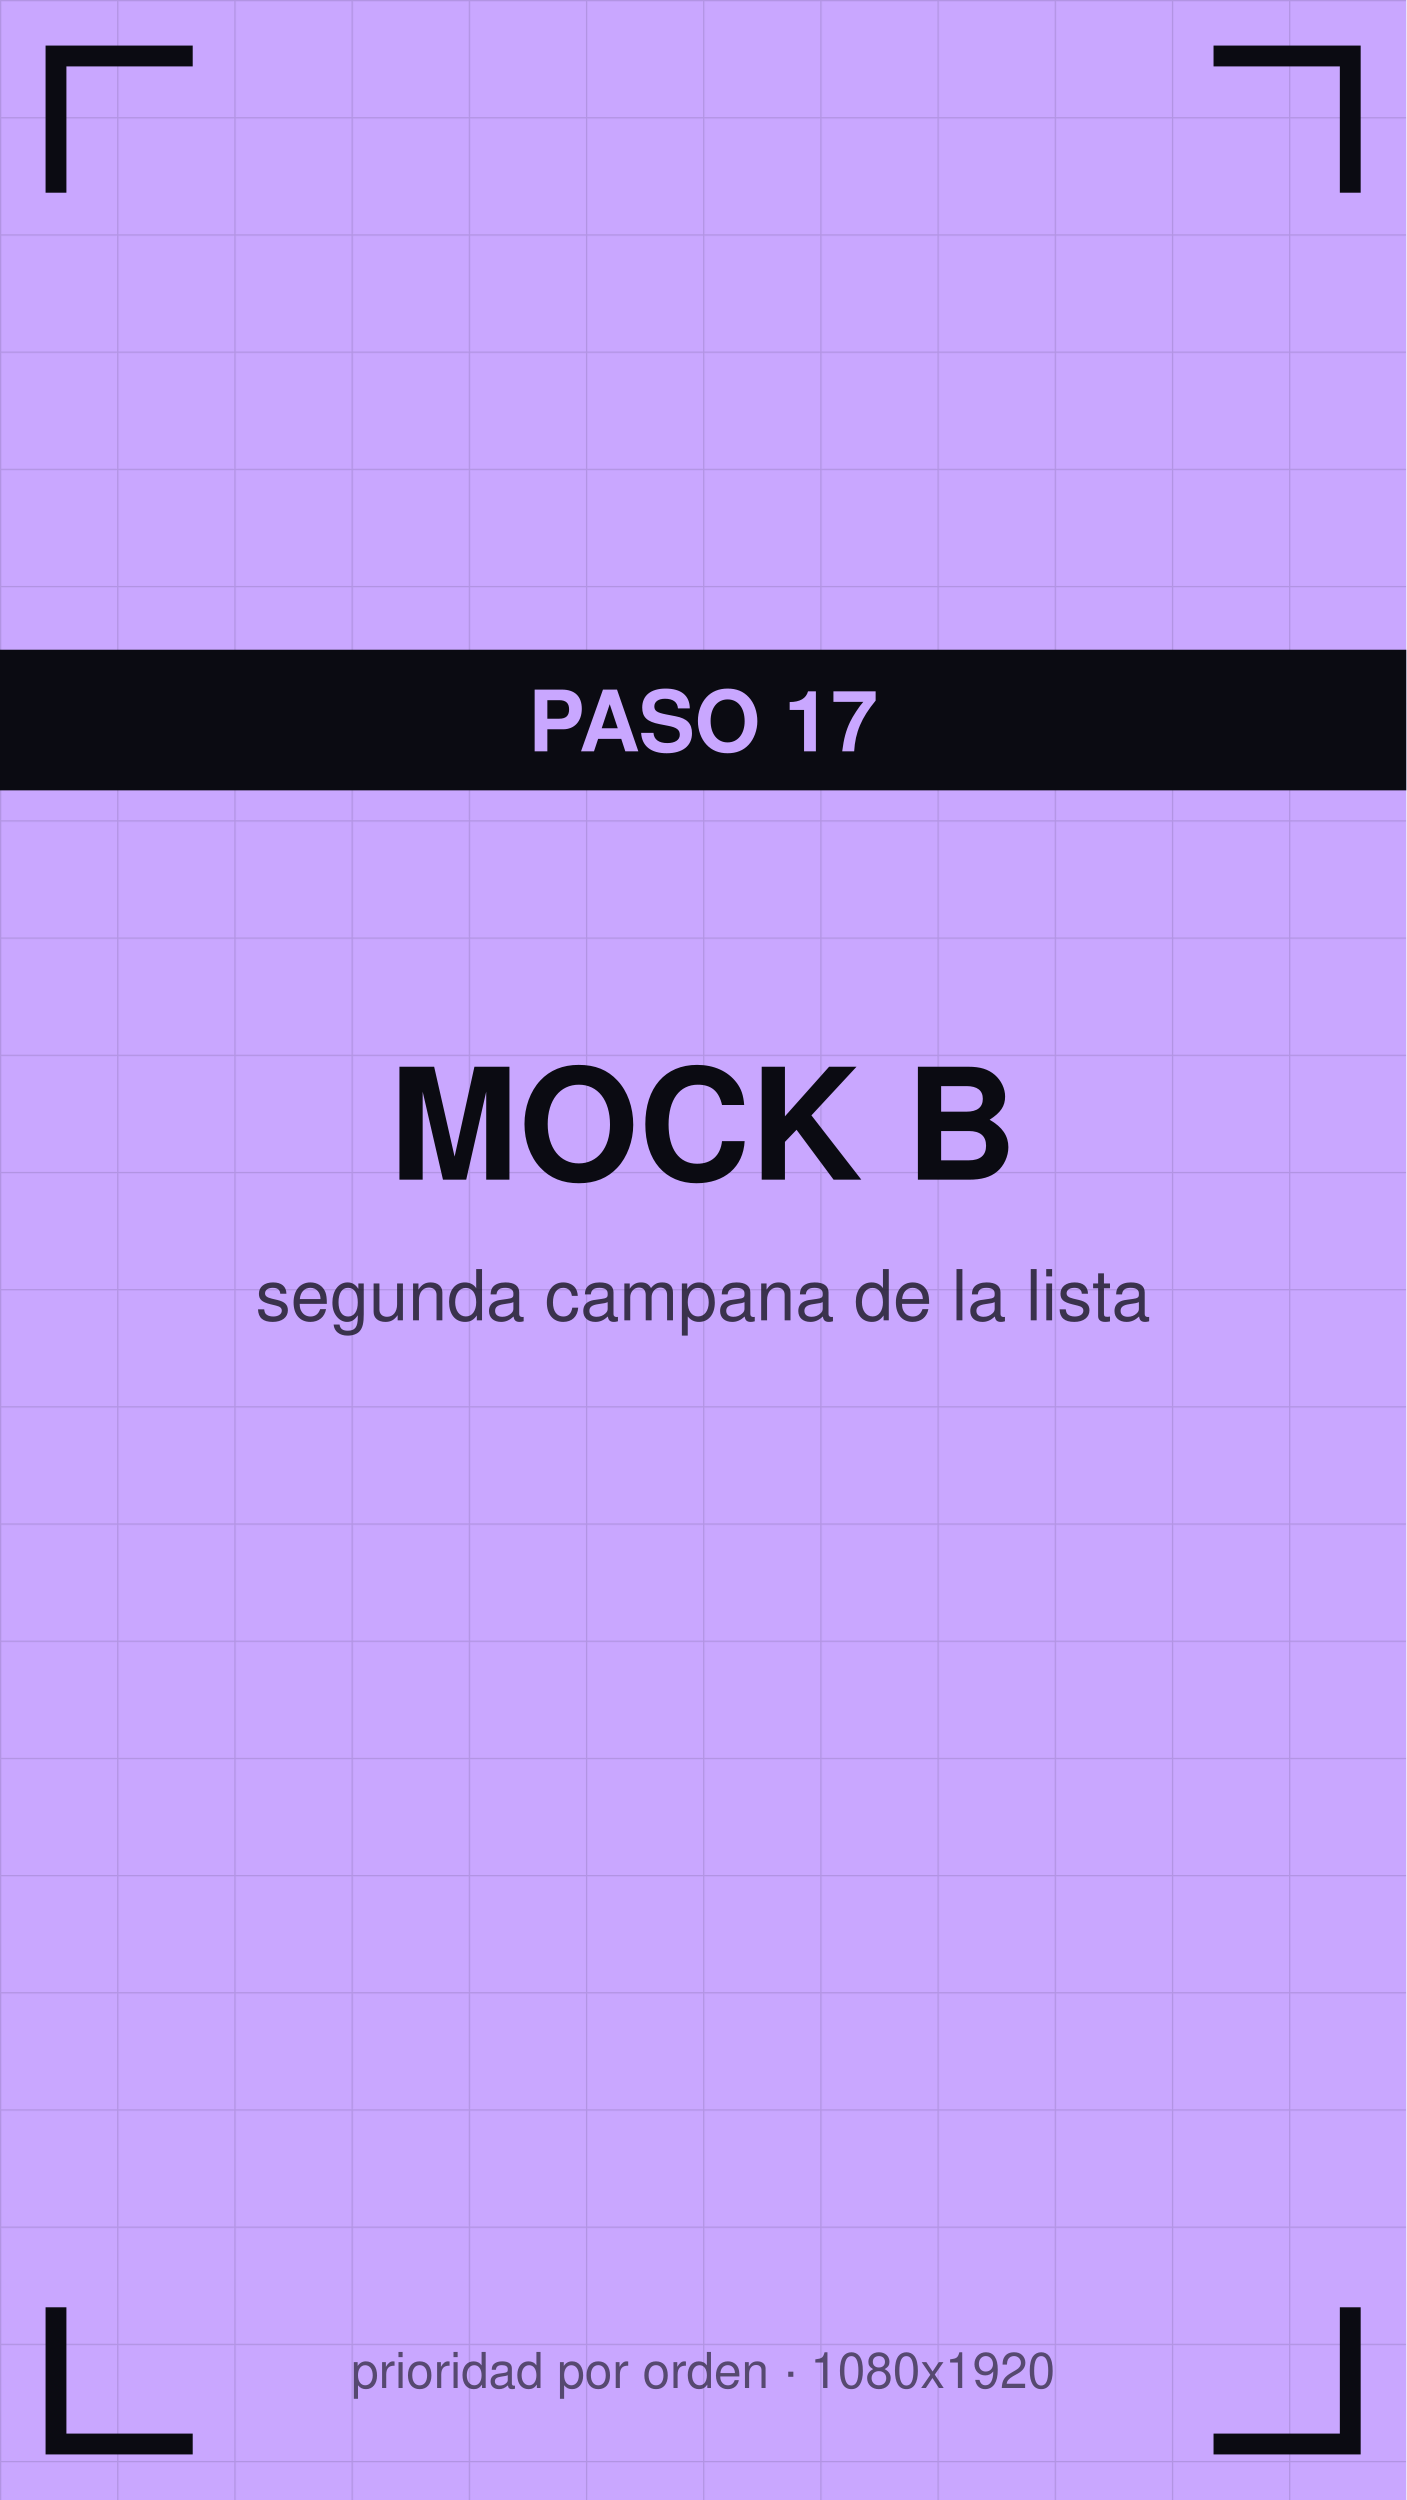
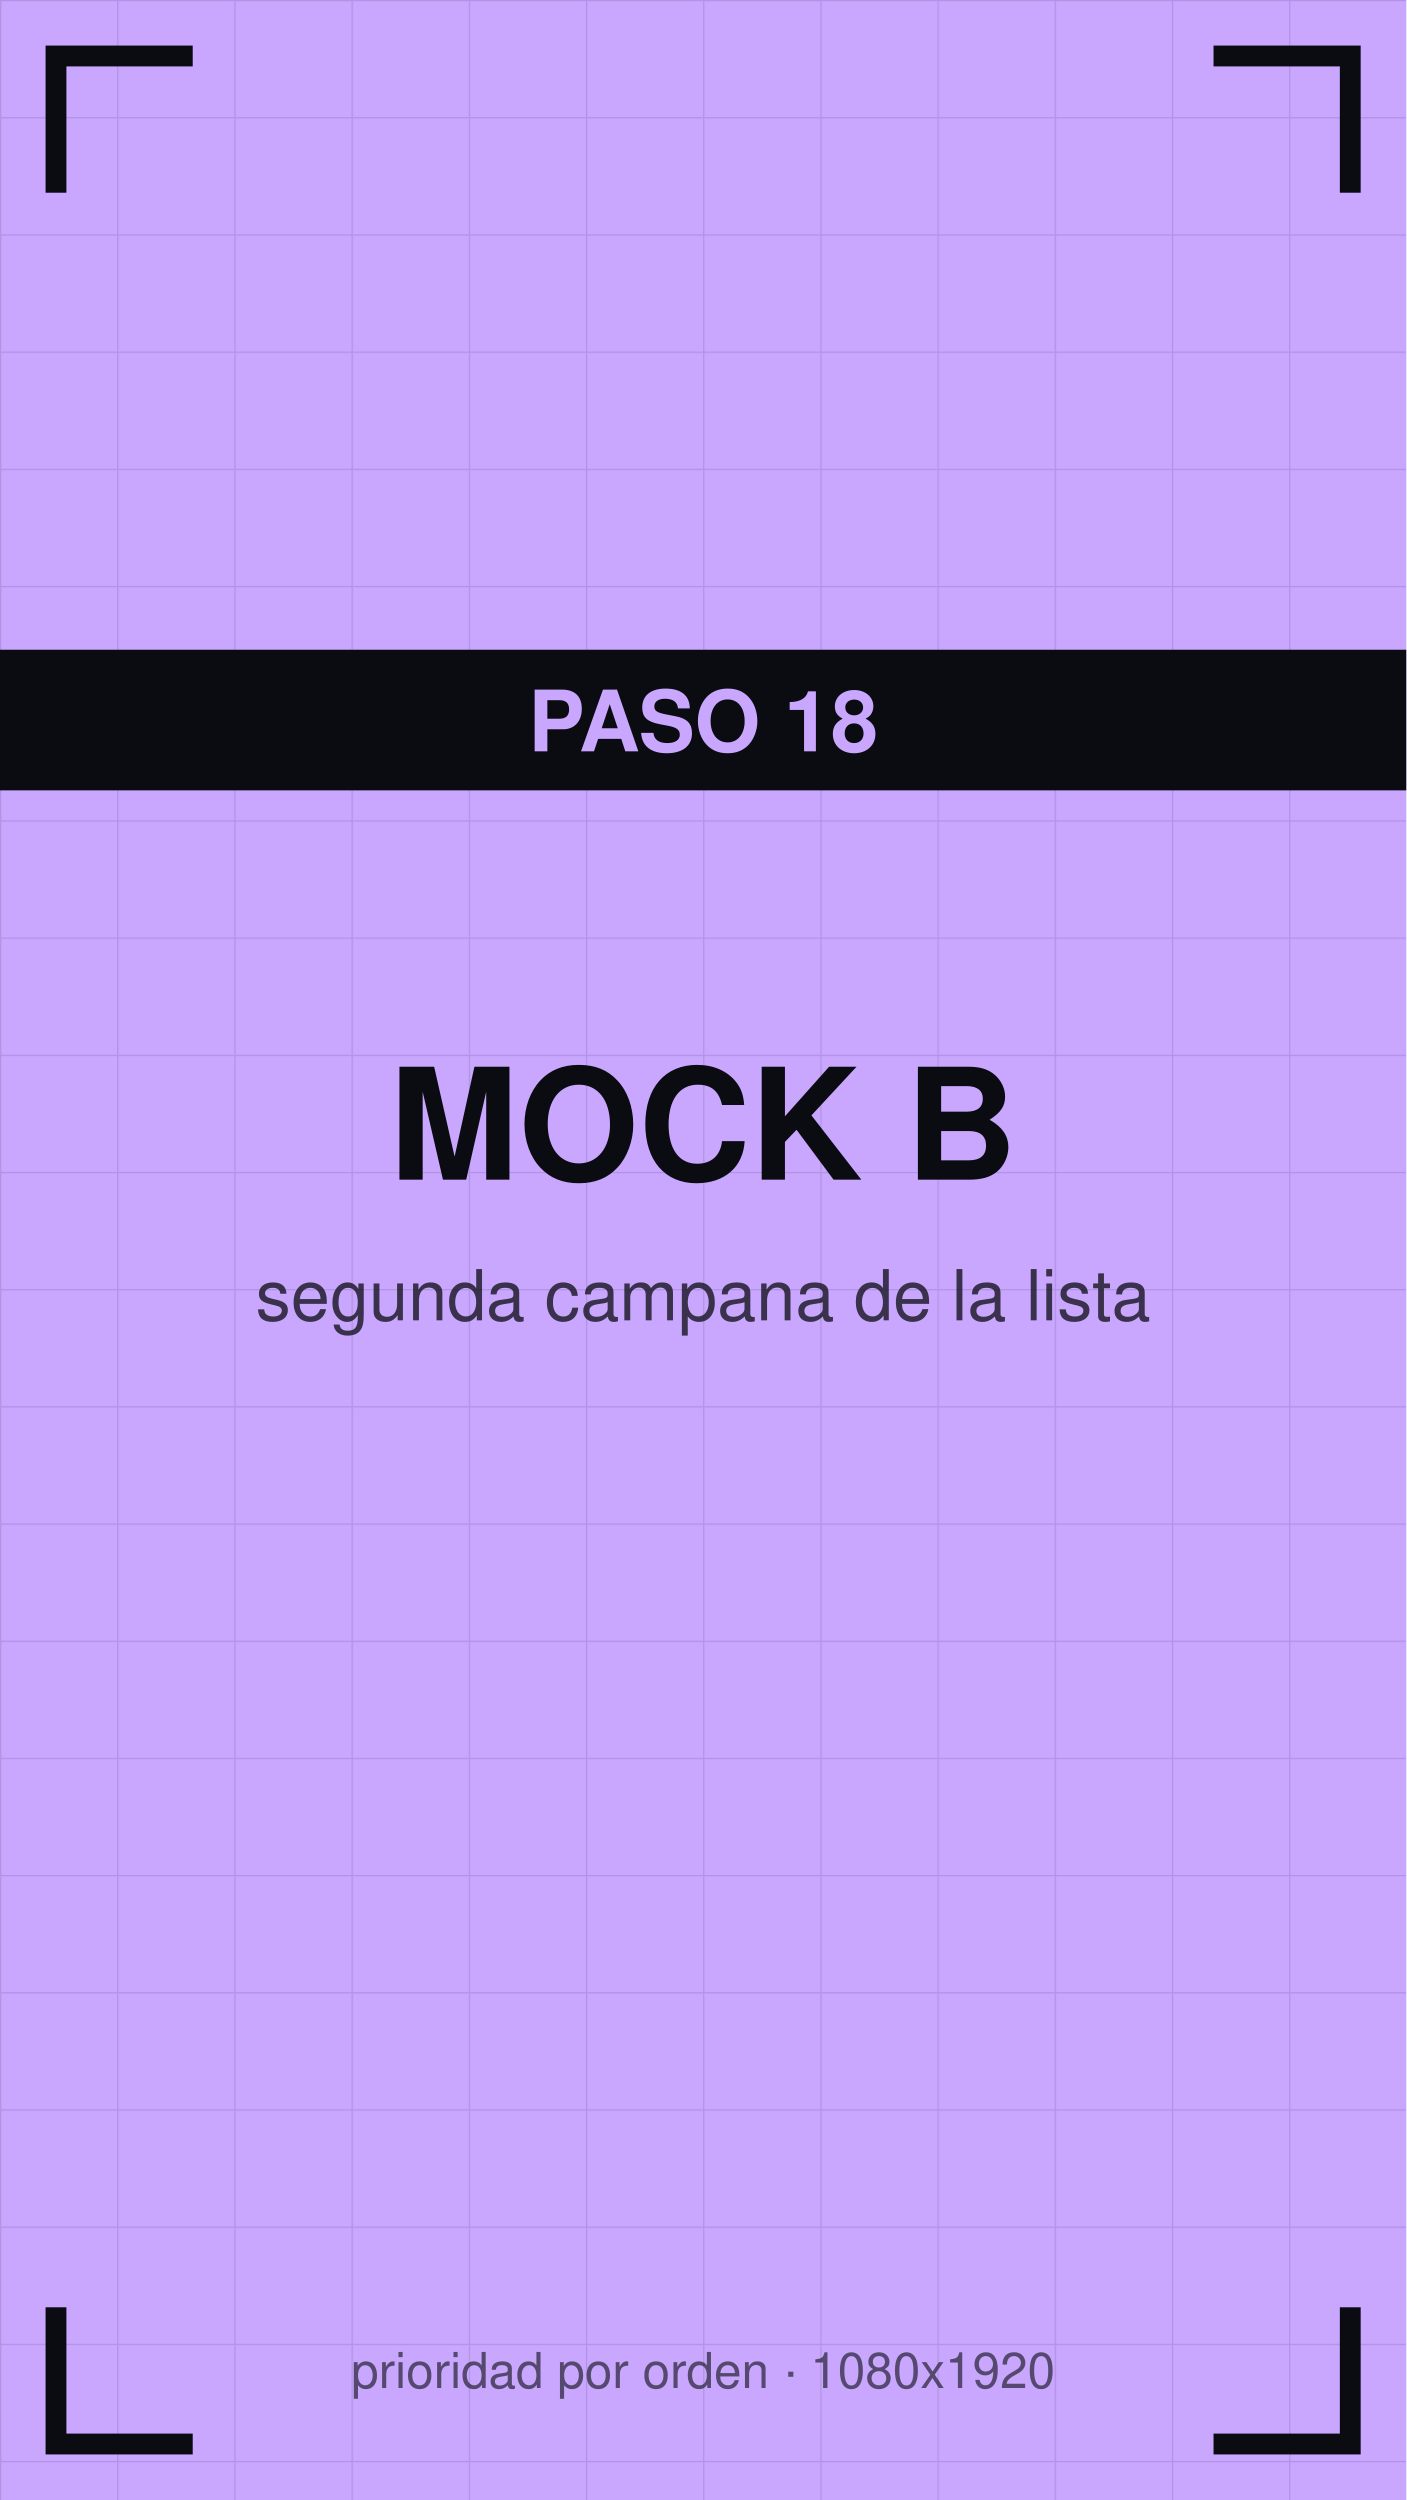
<svg xmlns="http://www.w3.org/2000/svg" viewBox="0 0 1080 1920" width="1080" height="1920">
  <defs>
    <pattern id="g" width="90" height="90" patternUnits="userSpaceOnUse">
      <path d="M90 0 L0 0 0 90" fill="none" stroke="#0b0b12" stroke-opacity="0.12" stroke-width="2" />
    </pattern>
  </defs>
  <rect width="1080" height="1920" fill="#c9a7ff" />
  <rect width="1080" height="1920" fill="url(#g)" />
  <path d="M43 140 V43 H140" stroke="#0b0b12" stroke-width="16" fill="none" stroke-linecap="square" />
  <path d="M1037 140 V43 H940" stroke="#0b0b12" stroke-width="16" fill="none" stroke-linecap="square" />
  <path d="M43 1780 V1877 H140" stroke="#0b0b12" stroke-width="16" fill="none" stroke-linecap="square" />
  <path d="M1037 1780 V1877 H940" stroke="#0b0b12" stroke-width="16" fill="none" stroke-linecap="square" />
  <text x="540" y="906" font-family="Helvetica,Arial,sans-serif" font-size="119" font-weight="bold" fill="#0b0b12" text-anchor="middle">MOCK B</text>
  <text x="540" y="1014" font-family="Helvetica,Arial,sans-serif" font-size="54" fill="#0b0b12" fill-opacity="0.75" text-anchor="middle">segunda campana de la lista</text>
  <rect y="499" width="1080" height="108" fill="#0b0b12" />
-   <text x="540" y="577" font-family="Helvetica,Arial,sans-serif" font-size="65" font-weight="bold" fill="#c9a7ff" text-anchor="middle">PASO 17</text>
+   <text x="540" y="577" font-family="Helvetica,Arial,sans-serif" font-size="65" font-weight="bold" fill="#c9a7ff" text-anchor="middle">PASO 18</text>
  <text x="540" y="1834" font-family="Helvetica,Arial,sans-serif" font-size="38" fill="#0b0b12" fill-opacity="0.6" text-anchor="middle">prioridad por orden · 1080x1920</text>
</svg>
